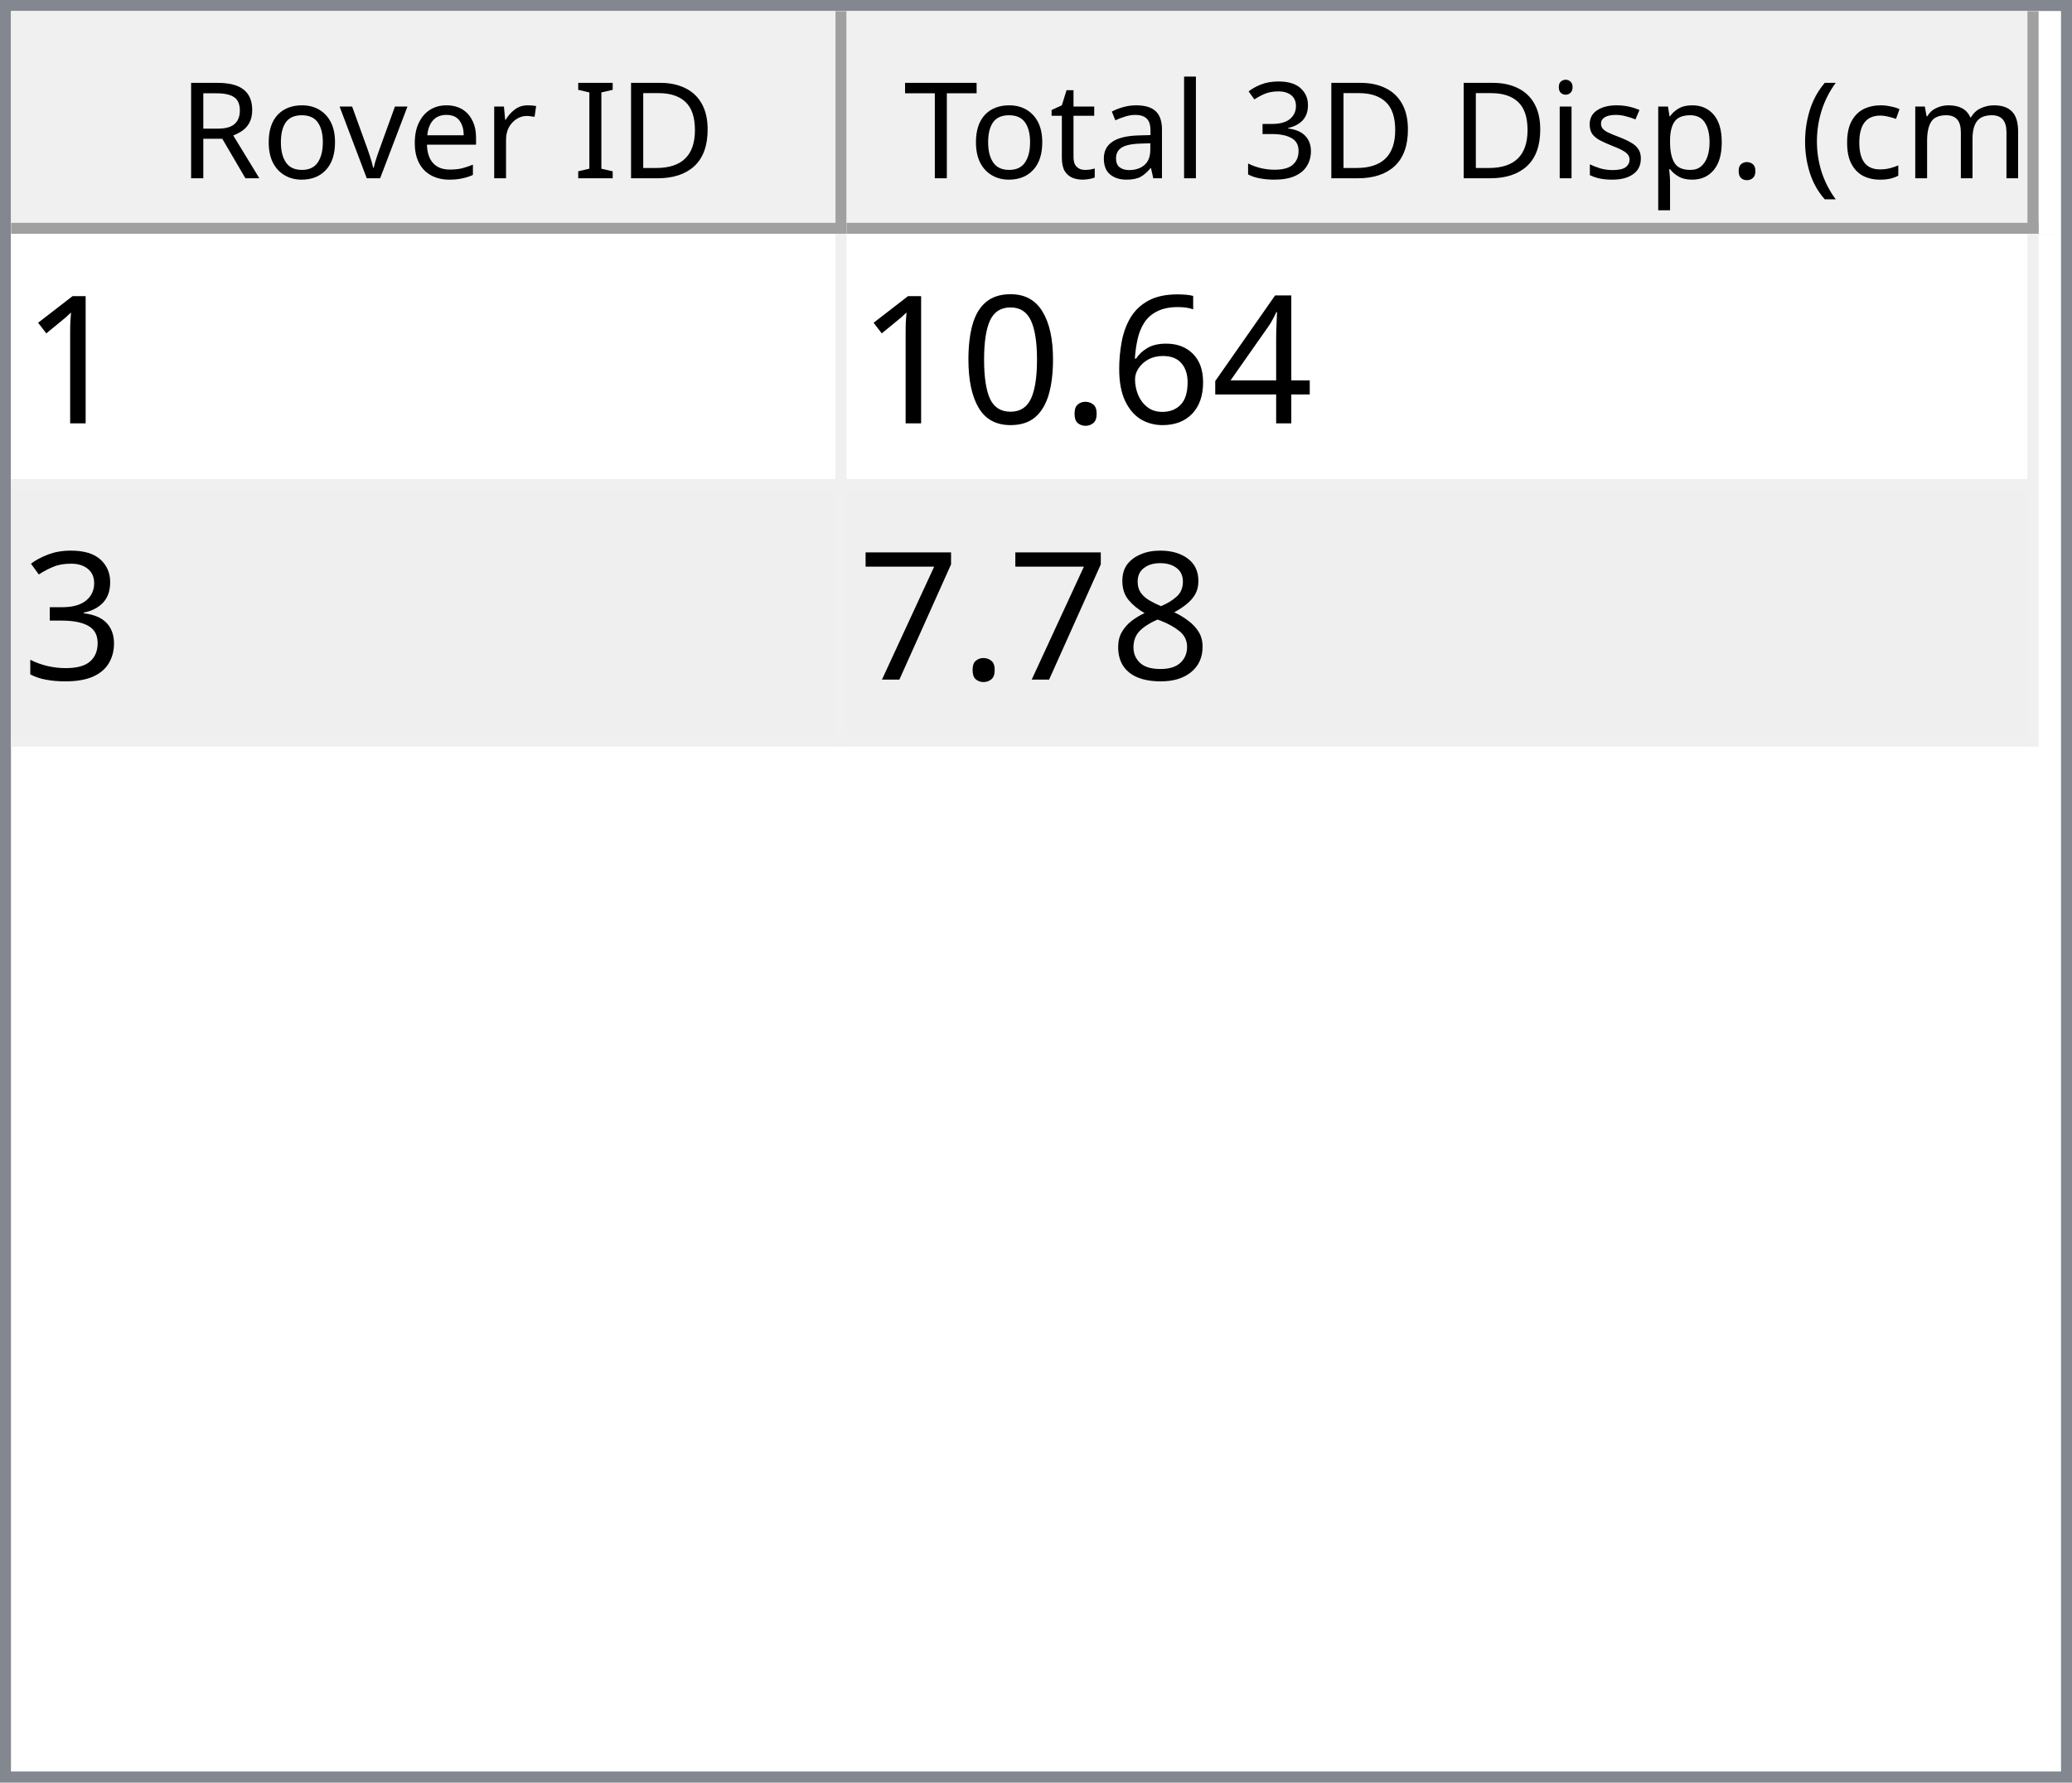
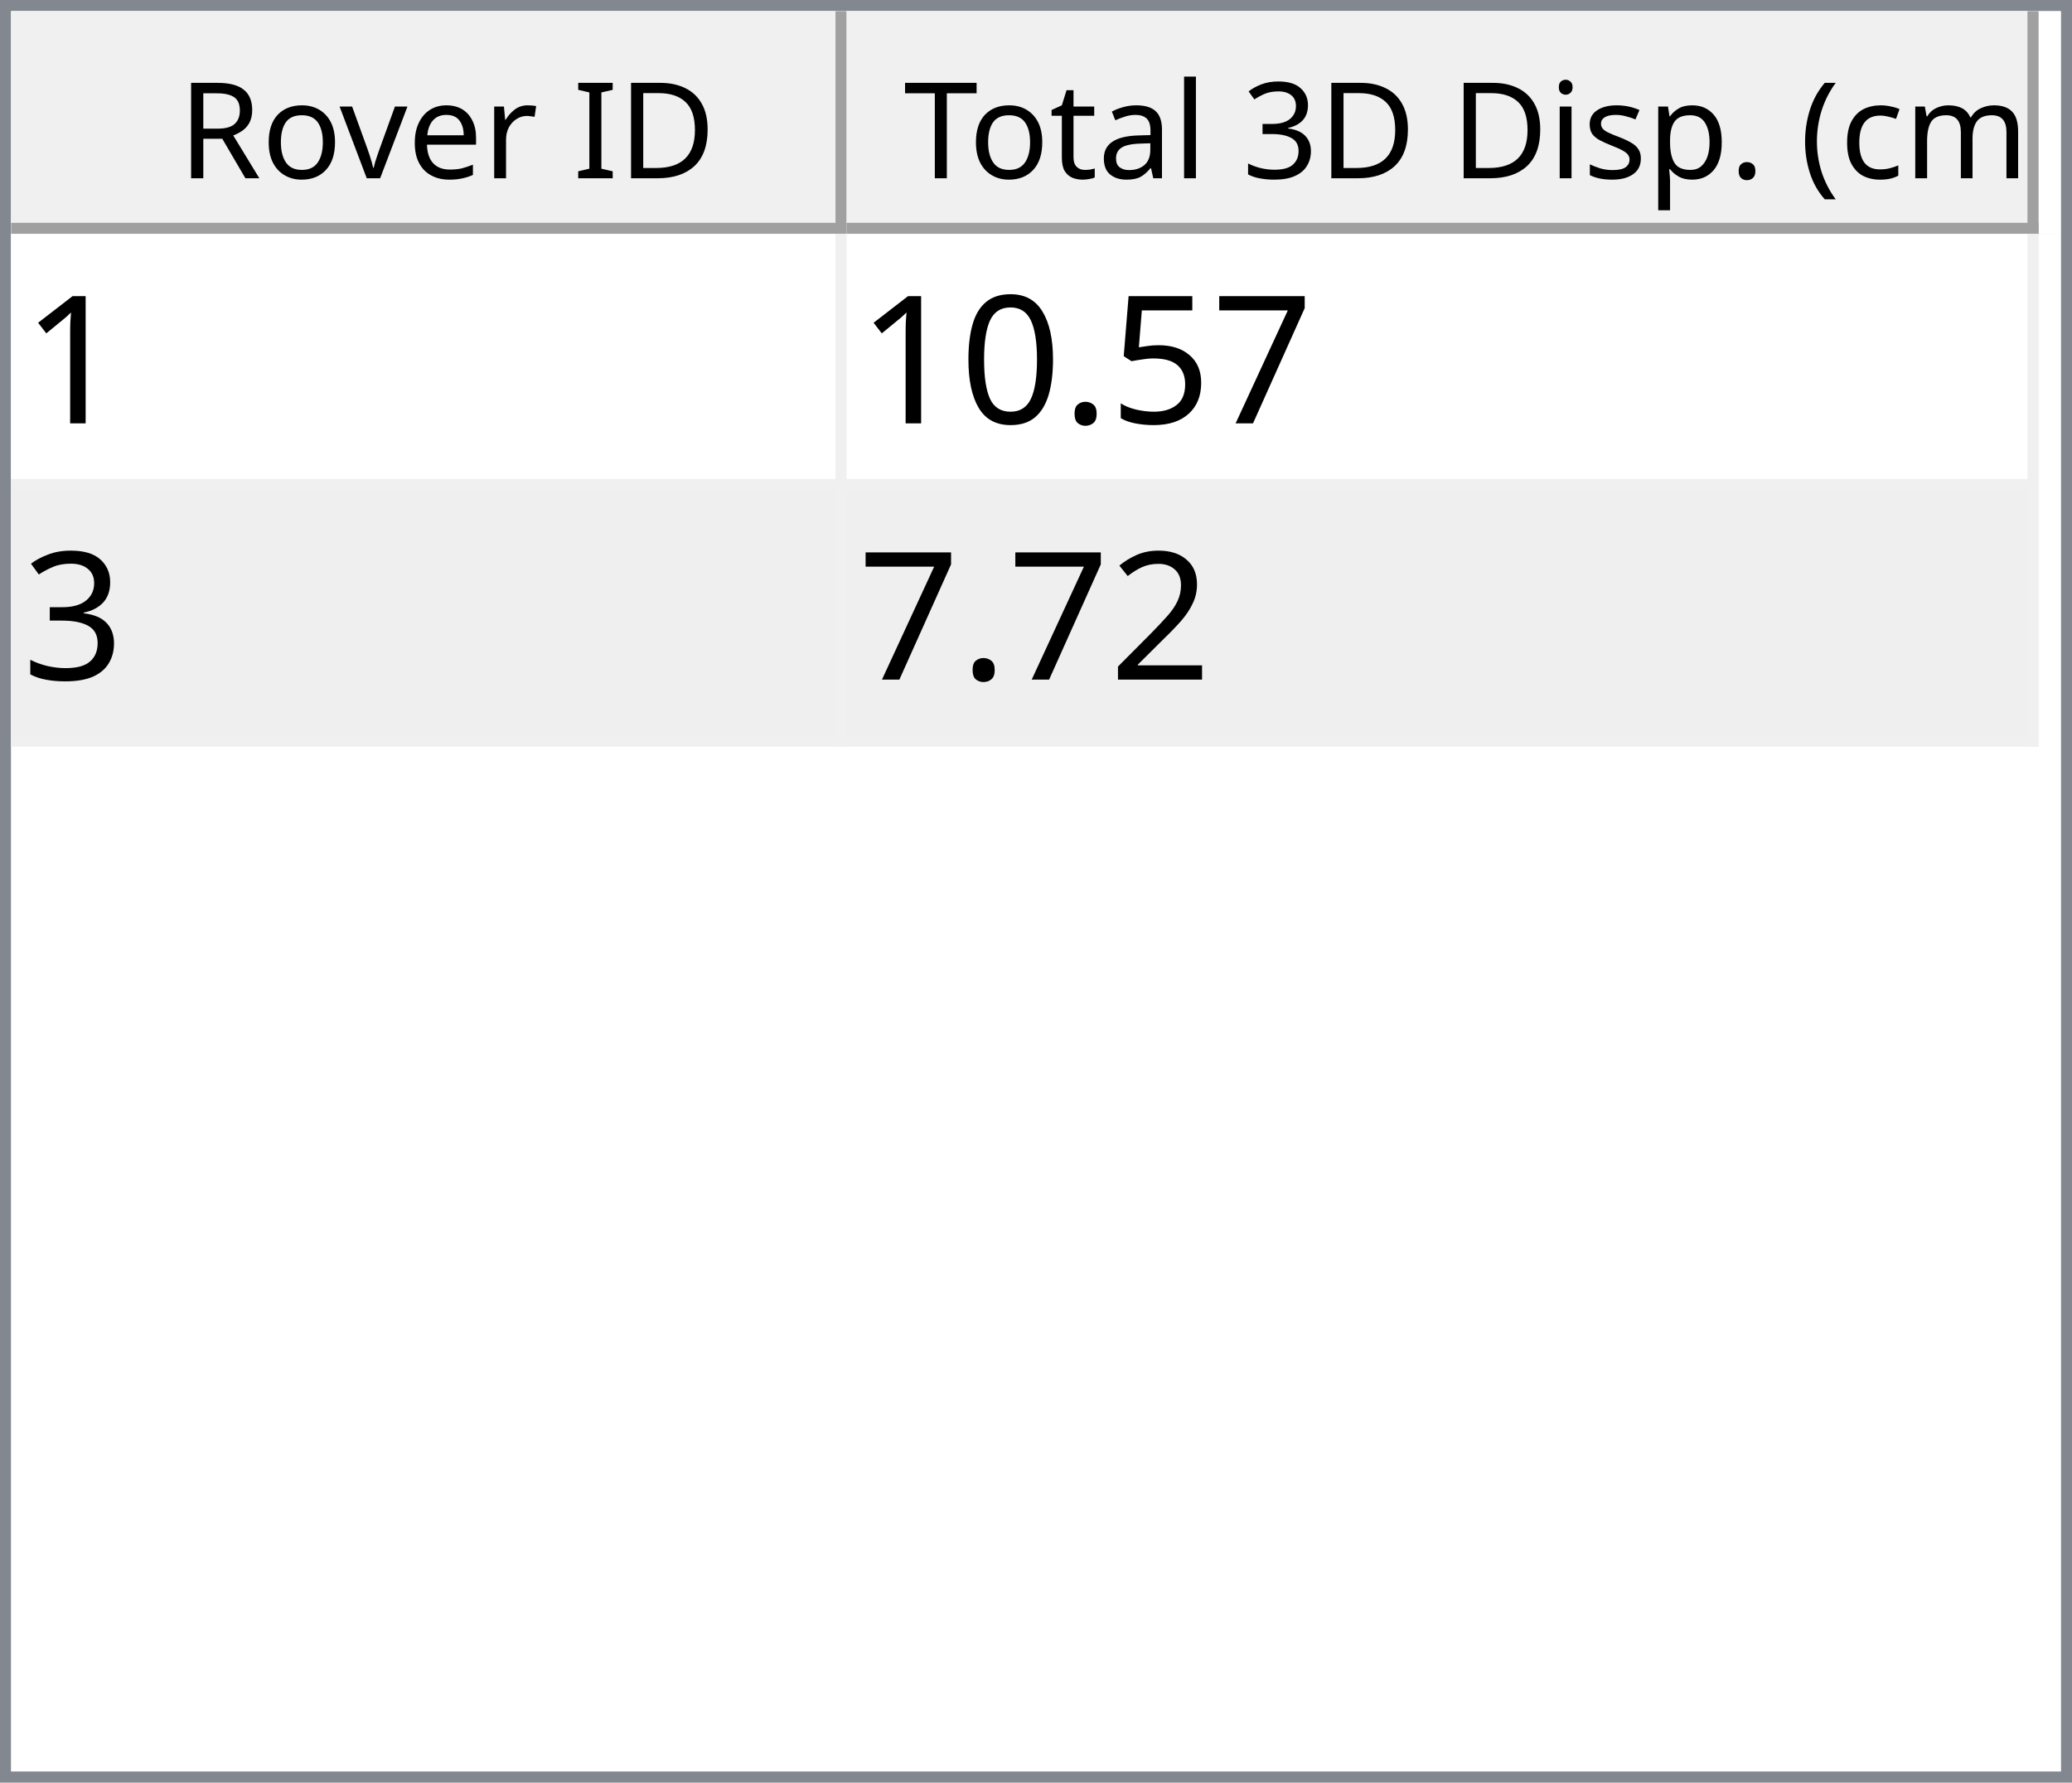
<svg xmlns="http://www.w3.org/2000/svg" style="fill-opacity:1; color-rendering:auto; color-interpolation:auto; text-rendering:auto; stroke:black; stroke-linecap:square; stroke-miterlimit:10; shape-rendering:auto; stroke-opacity:1; fill:black; stroke-dasharray:none; font-weight:normal; stroke-width:1; font-family:'Dialog'; font-style:normal; stroke-linejoin:miter; font-size:12px; stroke-dashoffset:0; image-rendering:auto;" width="186" height="160">
  <defs id="genericDefs" />
  <g>
    <defs id="defs1">
      <clipPath clipPathUnits="userSpaceOnUse" id="clipPath1">
        <path d="M0 0 L186 0 L186 160 L0 160 L0 0 Z" />
      </clipPath>
      <clipPath clipPathUnits="userSpaceOnUse" id="clipPath2">
        <path d="M0 0 L0 160 L186 160 L186 0 Z" />
      </clipPath>
      <clipPath clipPathUnits="userSpaceOnUse" id="clipPath3">
        <path d="M0 0 L0 20 L184 20 L184 0 Z" />
      </clipPath>
      <clipPath clipPathUnits="userSpaceOnUse" id="clipPath4">
        <path d="M0 0 L0 20 L75 20 L75 0 Z" />
      </clipPath>
      <clipPath clipPathUnits="userSpaceOnUse" id="clipPath5">
        <path d="M1 1 L1 19 L74 19 L74 1 Z" />
      </clipPath>
      <clipPath clipPathUnits="userSpaceOnUse" id="clipPath6">
        <path d="M0 0 L0 18 L73 18 L73 0 Z" />
      </clipPath>
      <clipPath clipPathUnits="userSpaceOnUse" id="clipPath7">
        <path d="M-0.5 -0.5 L-0.5 19.5 L74.5 19.5 L74.5 -0.5 Z" />
      </clipPath>
      <clipPath clipPathUnits="userSpaceOnUse" id="clipPath8">
        <path d="M0 0 L0 20 L107 20 L107 0 Z" />
      </clipPath>
      <clipPath clipPathUnits="userSpaceOnUse" id="clipPath9">
        <path d="M1 1 L1 19 L106 19 L106 1 Z" />
      </clipPath>
      <clipPath clipPathUnits="userSpaceOnUse" id="clipPath10">
        <path d="M0 0 L0 18 L105 18 L105 0 Z" />
      </clipPath>
      <clipPath clipPathUnits="userSpaceOnUse" id="clipPath11">
        <path d="M-0.5 -0.5 L-0.5 19.5 L106.5 19.5 L106.5 -0.5 Z" />
      </clipPath>
      <clipPath clipPathUnits="userSpaceOnUse" id="clipPath12">
        <path d="M0 0 L0 138 L184 138 L184 0 Z" />
      </clipPath>
      <clipPath clipPathUnits="userSpaceOnUse" id="clipPath13">
        <path d="M0 0 L0 46 L182 46 L182 0 Z" />
      </clipPath>
      <clipPath clipPathUnits="userSpaceOnUse" id="clipPath14">
        <path d="M-0.5 -0.5 L-0.5 45.5 L181.5 45.5 L181.5 -0.5 Z" />
      </clipPath>
      <clipPath clipPathUnits="userSpaceOnUse" id="clipPath15">
        <path d="M0 0 L0 22 L74 22 L74 0 Z" />
      </clipPath>
      <clipPath clipPathUnits="userSpaceOnUse" id="clipPath16">
        <path d="M0 0 L0 22 L106 22 L106 0 Z" />
      </clipPath>
      <font horiz-adv-x="64.551" id="font1">
        <font-face ascent="107.91" descent="25.098" units-per-em="100" style="font-style:normal; font-family:Segoe UI; font-weight:normal;" />
        <missing-glyph horiz-adv-x="64.551" d="M8.109 0 L8.109 68.266 L56.453 68.266 L56.453 0 L8.109 0 ZM15.328 7.234 L49.219 7.234 L49.219 61.031 L15.328 61.031 L15.328 7.234 Z" />
        <glyph unicode="D" horiz-adv-x="70.117" d="M9.188 0 L9.188 70.016 L28.516 70.016 Q65.531 70.016 65.531 35.891 Q65.531 19.672 55.25 9.836 Q44.969 0 27.734 0 L9.188 0 ZM17.391 62.594 L17.391 7.422 L27.828 7.422 Q41.609 7.422 49.273 14.797 Q56.938 22.172 56.938 35.688 Q56.938 62.594 28.328 62.594 L17.391 62.594 Z" />
        <glyph unicode="I" horiz-adv-x="26.611" d="M17.391 0 L9.188 0 L9.188 70.016 L17.391 70.016 L17.391 0 Z" />
        <glyph unicode=" " horiz-adv-x="27.393" d="" />
        <glyph unicode="r" horiz-adv-x="34.766" d="M34.188 41.891 Q32.078 43.5 28.125 43.5 Q23 43.5 19.555 38.672 Q16.109 33.844 16.109 25.484 L16.109 0 L8.109 0 L8.109 50 L16.109 50 L16.109 39.703 L16.312 39.703 Q18.016 44.969 21.531 47.922 Q25.047 50.875 29.391 50.875 Q32.516 50.875 34.188 50.203 L34.188 41.891 Z" />
        <glyph unicode="e" horiz-adv-x="52.295" d="M48.297 23 L12.984 23 Q13.188 14.656 17.484 10.109 Q21.781 5.562 29.297 5.562 Q37.75 5.562 44.828 11.141 L44.828 3.609 Q38.234 -1.172 27.391 -1.172 Q16.797 -1.172 10.742 5.641 Q4.688 12.453 4.688 24.812 Q4.688 36.469 11.305 43.82 Q17.922 51.172 27.734 51.172 Q37.547 51.172 42.922 44.828 Q48.297 38.484 48.297 27.203 L48.297 23 ZM40.094 29.781 Q40.047 36.719 36.75 40.578 Q33.453 44.438 27.594 44.438 Q21.922 44.438 17.969 40.383 Q14.016 36.328 13.094 29.781 L40.094 29.781 Z" />
        <glyph unicode="v" horiz-adv-x="47.9" d="M47.406 50 L27.484 0 L19.625 0 L0.688 50 L9.469 50 L22.172 13.672 Q23.578 9.672 23.922 6.688 L24.125 6.688 Q24.609 10.453 25.688 13.484 L38.969 50 L47.406 50 Z" />
        <glyph unicode="o" horiz-adv-x="58.594" d="M29 -1.172 Q17.922 -1.172 11.305 5.836 Q4.688 12.844 4.688 24.422 Q4.688 37.016 11.57 44.094 Q18.453 51.172 30.172 51.172 Q41.359 51.172 47.633 44.289 Q53.906 37.406 53.906 25.203 Q53.906 13.234 47.141 6.031 Q40.375 -1.172 29 -1.172 ZM29.594 44.438 Q21.875 44.438 17.383 39.188 Q12.891 33.938 12.891 24.703 Q12.891 15.828 17.43 10.695 Q21.969 5.562 29.594 5.562 Q37.359 5.562 41.531 10.594 Q45.703 15.625 45.703 24.906 Q45.703 34.281 41.531 39.359 Q37.359 44.438 29.594 44.438 Z" />
        <glyph unicode="R" horiz-adv-x="59.814" d="M59.375 0 L49.609 0 L37.891 19.625 Q36.281 22.359 34.766 24.289 Q33.25 26.219 31.664 27.438 Q30.078 28.656 28.25 29.219 Q26.422 29.781 24.125 29.781 L17.391 29.781 L17.391 0 L9.188 0 L9.188 70.016 L30.078 70.016 Q34.672 70.016 38.555 68.867 Q42.438 67.719 45.289 65.375 Q48.141 63.031 49.758 59.547 Q51.375 56.062 51.375 51.375 Q51.375 47.703 50.273 44.656 Q49.172 41.609 47.148 39.211 Q45.125 36.812 42.266 35.133 Q39.406 33.453 35.844 32.516 L35.844 32.328 Q37.594 31.547 38.891 30.547 Q40.188 29.547 41.359 28.18 Q42.531 26.812 43.68 25.078 Q44.828 23.344 46.234 21.047 L59.375 0 ZM17.391 62.594 L17.391 37.203 L28.516 37.203 Q31.594 37.203 34.203 38.133 Q36.812 39.062 38.719 40.797 Q40.625 42.531 41.703 45.047 Q42.781 47.562 42.781 50.688 Q42.781 56.297 39.141 59.445 Q35.5 62.594 28.609 62.594 L17.391 62.594 Z" />
        <glyph unicode=")" horiz-adv-x="30.176" d="M8.297 -15.922 L1.172 -15.922 Q16.406 2.344 16.406 26.812 Q16.406 51.469 1.078 70.016 L8.297 70.016 Q23.531 52.156 23.531 26.703 Q23.531 1.375 8.297 -15.922 Z" />
        <glyph unicode="m" horiz-adv-x="86.133" d="M79.109 0 L71.094 0 L71.094 28.719 Q71.094 37.016 68.531 40.727 Q65.969 44.438 59.906 44.438 Q54.781 44.438 51.195 39.75 Q47.609 35.062 47.609 28.516 L47.609 0 L39.594 0 L39.594 29.688 Q39.594 44.438 28.219 44.438 Q22.953 44.438 19.531 40.016 Q16.109 35.594 16.109 28.516 L16.109 0 L8.109 0 L8.109 50 L16.109 50 L16.109 42.094 L16.312 42.094 Q21.625 51.172 31.844 51.172 Q36.969 51.172 40.773 48.312 Q44.578 45.453 46 40.828 Q51.562 51.172 62.594 51.172 Q79.109 51.172 79.109 30.812 L79.109 0 Z" />
        <glyph unicode="c" horiz-adv-x="46.191" d="M42.188 2.297 Q36.422 -1.172 28.516 -1.172 Q17.828 -1.172 11.258 5.789 Q4.688 12.75 4.688 23.828 Q4.688 36.188 11.766 43.68 Q18.844 51.172 30.672 51.172 Q37.25 51.172 42.281 48.734 L42.281 40.531 Q36.719 44.438 30.375 44.438 Q22.703 44.438 17.797 38.945 Q12.891 33.453 12.891 24.516 Q12.891 15.719 17.508 10.641 Q22.125 5.562 29.891 5.562 Q36.422 5.562 42.188 9.906 L42.188 2.297 Z" />
        <glyph unicode="(" horiz-adv-x="30.176" d="M29.109 -15.922 L21.969 -15.922 Q6.844 1.375 6.844 26.703 Q6.844 52.156 21.969 70.016 L29.203 70.016 Q13.875 51.469 13.875 26.812 Q13.875 2.344 29.109 -15.922 Z" />
        <glyph unicode="." horiz-adv-x="21.68" d="M10.891 -1.078 Q8.641 -1.078 7.055 0.539 Q5.469 2.156 5.469 4.391 Q5.469 6.641 7.055 8.273 Q8.641 9.906 10.891 9.906 Q13.188 9.906 14.797 8.273 Q16.406 6.641 16.406 4.391 Q16.406 2.156 14.797 0.539 Q13.188 -1.078 10.891 -1.078 Z" />
        <glyph unicode="p" horiz-adv-x="58.789" d="M16.312 7.234 L16.109 7.234 L16.109 -23 L8.109 -23 L8.109 50 L16.109 50 L16.109 41.219 L16.312 41.219 Q22.219 51.172 33.594 51.172 Q43.266 51.172 48.688 44.461 Q54.109 37.75 54.109 26.469 Q54.109 13.922 48 6.375 Q41.891 -1.172 31.297 -1.172 Q21.578 -1.172 16.312 7.234 ZM16.109 27.391 L16.109 20.406 Q16.109 14.203 20.141 9.883 Q24.172 5.562 30.375 5.562 Q37.641 5.562 41.773 11.133 Q45.906 16.703 45.906 26.609 Q45.906 34.969 42.047 39.703 Q38.188 44.438 31.594 44.438 Q24.609 44.438 20.359 39.578 Q16.109 34.719 16.109 27.391 Z" />
        <glyph unicode="s" horiz-adv-x="42.432" d="M5.078 1.812 L5.078 10.406 Q11.625 5.562 19.484 5.562 Q30.031 5.562 30.031 12.594 Q30.031 14.594 29.125 15.992 Q28.219 17.391 26.68 18.461 Q25.141 19.531 23.07 20.383 Q21 21.234 18.609 22.172 Q15.281 23.484 12.766 24.828 Q10.25 26.172 8.57 27.859 Q6.891 29.547 6.031 31.695 Q5.172 33.844 5.172 36.719 Q5.172 40.234 6.789 42.945 Q8.406 45.656 11.086 47.484 Q13.766 49.312 17.211 50.242 Q20.656 51.172 24.312 51.172 Q30.812 51.172 35.938 48.922 L35.938 40.828 Q30.422 44.438 23.25 44.438 Q21 44.438 19.195 43.922 Q17.391 43.406 16.094 42.477 Q14.797 41.547 14.086 40.258 Q13.375 38.969 13.375 37.406 Q13.375 35.453 14.086 34.133 Q14.797 32.812 16.164 31.789 Q17.531 30.766 19.484 29.938 Q21.438 29.109 23.922 28.125 Q27.25 26.859 29.883 25.516 Q32.516 24.172 34.375 22.484 Q36.234 20.797 37.234 18.602 Q38.234 16.406 38.234 13.375 Q38.234 9.672 36.602 6.938 Q34.969 4.203 32.234 2.398 Q29.5 0.594 25.93 -0.289 Q22.359 -1.172 18.453 -1.172 Q10.75 -1.172 5.078 1.812 Z" />
        <glyph unicode="i" horiz-adv-x="24.219" d="M12.203 62.703 Q10.062 62.703 8.547 64.164 Q7.031 65.625 7.031 67.875 Q7.031 70.125 8.547 71.609 Q10.062 73.094 12.203 73.094 Q14.406 73.094 15.945 71.609 Q17.484 70.125 17.484 67.875 Q17.484 65.719 15.945 64.211 Q14.406 62.703 12.203 62.703 ZM16.109 0 L8.109 0 L8.109 50 L16.109 50 L16.109 0 Z" />
        <glyph unicode="3" horiz-adv-x="53.906" d="M46.531 19.828 Q46.531 15.094 44.75 11.211 Q42.969 7.328 39.719 4.57 Q36.469 1.812 31.93 0.297 Q27.391 -1.219 21.922 -1.219 Q11.922 -1.219 6 2.594 L6 11.188 Q13.094 5.609 22.219 5.609 Q25.875 5.609 28.828 6.539 Q31.781 7.469 33.906 9.227 Q36.031 10.984 37.18 13.477 Q38.328 15.969 38.328 19.094 Q38.328 32.812 18.797 32.812 L12.984 32.812 L12.984 39.594 L18.5 39.594 Q35.797 39.594 35.797 52.484 Q35.797 64.406 22.609 64.406 Q15.188 64.406 8.688 59.422 L8.688 67.188 Q15.375 71.188 24.609 71.188 Q29 71.188 32.57 69.969 Q36.141 68.75 38.68 66.555 Q41.219 64.359 42.609 61.281 Q44 58.203 44 54.5 Q44 40.672 30.031 36.719 L30.031 36.531 Q33.594 36.141 36.625 34.797 Q39.656 33.453 41.852 31.305 Q44.047 29.156 45.289 26.25 Q46.531 23.344 46.531 19.828 Z" />
        <glyph unicode="l" horiz-adv-x="24.219" d="M16.109 0 L8.109 0 L8.109 74.031 L16.109 74.031 L16.109 0 Z" />
        <glyph unicode="a" horiz-adv-x="50.879" d="M43.891 0 L35.891 0 L35.891 7.812 L35.688 7.812 Q30.469 -1.172 20.312 -1.172 Q12.844 -1.172 8.617 2.781 Q4.391 6.734 4.391 13.281 Q4.391 27.297 20.906 29.594 L35.891 31.688 Q35.891 44.438 25.594 44.438 Q16.547 44.438 9.281 38.281 L9.281 46.484 Q16.656 51.172 26.266 51.172 Q43.891 51.172 43.891 32.516 L43.891 0 ZM35.891 25.297 L23.828 23.641 Q18.266 22.859 15.43 20.875 Q12.594 18.891 12.594 13.875 Q12.594 10.203 15.211 7.883 Q17.828 5.562 22.172 5.562 Q28.125 5.562 32.008 9.742 Q35.891 13.922 35.891 20.312 L35.891 25.297 Z" />
        <glyph unicode="t" horiz-adv-x="33.887" d="M31.297 0.484 Q28.469 -1.078 23.828 -1.078 Q10.688 -1.078 10.688 13.578 L10.688 43.172 L2.094 43.172 L2.094 50 L10.688 50 L10.688 62.203 L18.703 64.797 L18.703 50 L31.297 50 L31.297 43.172 L18.703 43.172 L18.703 14.984 Q18.703 9.969 20.414 7.82 Q22.125 5.672 26.078 5.672 Q29.109 5.672 31.297 7.328 L31.297 0.484 Z" />
        <glyph unicode="T" horiz-adv-x="52.393" d="M50.594 62.594 L30.375 62.594 L30.375 0 L22.172 0 L22.172 62.594 L2 62.594 L2 70.016 L50.594 70.016 L50.594 62.594 Z" />
      </font>
      <font horiz-adv-x="75.0" id="font2">
        <font-face ascent="100.537" descent="21.973" units-per-em="100" style="font-style:normal; font-family:sans-serif; font-weight:normal;" />
        <missing-glyph horiz-adv-x="75.0" d="M12.5 0 L12.5 62.5 L62.5 62.5 L62.5 0 L12.5 0 ZM14.062 1.562 L60.938 1.562 L60.938 60.938 L14.062 60.938 L14.062 1.562 Z" />
        <glyph unicode="1" horiz-adv-x="55.615" d="M37.25 0 L28.469 0 L28.469 56 Q25.297 52.984 20.141 49.953 Q14.984 46.922 10.891 45.406 L10.891 53.906 Q18.266 57.375 23.781 62.305 Q29.297 67.234 31.594 71.875 L37.25 71.875 L37.25 0 Z" />
-         <glyph unicode="4" horiz-adv-x="55.615" d="M32.328 0 L32.328 17.141 L1.266 17.141 L1.266 25.203 L33.938 71.578 L41.109 71.578 L41.109 25.203 L50.781 25.203 L50.781 17.141 L41.109 17.141 L41.109 0 L32.328 0 ZM32.328 25.203 L32.328 57.469 L9.906 25.203 L32.328 25.203 Z" />
-         <glyph unicode="6" horiz-adv-x="55.615" d="M49.75 54.047 L41.016 53.375 Q39.844 58.547 37.703 60.891 Q34.125 64.656 28.906 64.656 Q24.703 64.656 21.531 62.312 Q17.391 59.281 14.992 53.469 Q12.594 47.656 12.5 36.922 Q15.672 41.75 20.266 44.094 Q24.859 46.438 29.891 46.438 Q38.672 46.438 44.852 39.969 Q51.031 33.5 51.031 23.25 Q51.031 16.5 48.125 10.719 Q45.219 4.938 40.141 1.859 Q35.062 -1.219 28.609 -1.219 Q17.625 -1.219 10.695 6.859 Q3.766 14.938 3.766 33.5 Q3.766 54.25 11.422 63.672 Q18.109 71.875 29.438 71.875 Q37.891 71.875 43.289 67.141 Q48.688 62.406 49.75 54.047 ZM13.875 23.188 Q13.875 18.656 15.797 14.508 Q17.719 10.359 21.188 8.18 Q24.656 6 28.469 6 Q34.031 6 38.039 10.492 Q42.047 14.984 42.047 22.703 Q42.047 30.125 38.086 34.398 Q34.125 38.672 28.125 38.672 Q22.172 38.672 18.023 34.398 Q13.875 30.125 13.875 23.188 Z" />
+         <glyph unicode="7" horiz-adv-x="55.615" d="M4.734 62.203 L4.734 70.656 L51.078 70.656 L51.078 63.812 Q44.234 56.547 37.523 44.484 Q30.812 32.422 27.156 19.672 Q24.516 10.688 23.781 0 L14.75 0 Q14.891 8.453 18.062 20.414 Q21.234 32.375 27.172 43.484 Q33.109 54.594 39.797 62.203 L4.734 62.203 Z" />
+         <glyph unicode="5" horiz-adv-x="55.615" d="M4.156 18.75 L13.375 19.531 Q14.406 12.797 18.141 9.398 Q21.875 6 27.156 6 Q33.5 6 37.891 10.789 Q42.281 15.578 42.281 23.484 Q42.281 31 38.062 35.352 Q33.844 39.703 27 39.703 Q22.75 39.703 19.336 37.773 Q15.922 35.844 13.969 32.766 L5.719 33.844 L12.641 70.609 L48.25 70.609 L48.25 62.203 L19.672 62.203 L15.828 42.969 Q22.266 47.469 29.344 47.469 Q38.719 47.469 45.164 40.969 Q51.609 34.469 51.609 24.266 Q51.609 14.547 45.953 7.469 Q39.062 -1.219 27.156 -1.219 Q17.391 -1.219 11.211 4.25 Q5.031 9.719 4.156 18.75 Z" />
        <glyph unicode="." horiz-adv-x="27.783" d="M9.078 0 L9.078 10.016 L19.094 10.016 L19.094 0 L9.078 0 Z" />
        <glyph unicode="0" horiz-adv-x="55.615" d="M4.156 35.297 Q4.156 48 6.766 55.742 Q9.375 63.484 14.523 67.68 Q19.672 71.875 27.484 71.875 Q33.25 71.875 37.594 69.555 Q41.938 67.234 44.773 62.867 Q47.609 58.5 49.219 52.227 Q50.828 45.953 50.828 35.297 Q50.828 22.703 48.242 14.969 Q45.656 7.234 40.508 3.008 Q35.359 -1.219 27.484 -1.219 Q17.141 -1.219 11.234 6.203 Q4.156 15.141 4.156 35.297 ZM13.188 35.297 Q13.188 17.672 17.312 11.836 Q21.438 6 27.484 6 Q33.547 6 37.672 11.859 Q41.797 17.719 41.797 35.297 Q41.797 52.984 37.672 58.789 Q33.547 64.594 27.391 64.594 Q21.344 64.594 17.719 59.469 Q13.188 52.938 13.188 35.297 Z" />
        <glyph unicode="3" horiz-adv-x="55.615" d="M4.203 18.891 L12.984 20.062 Q14.5 12.594 18.141 9.297 Q21.781 6 27 6 Q33.203 6 37.477 10.297 Q41.75 14.594 41.75 20.953 Q41.75 27 37.797 30.93 Q33.844 34.859 27.734 34.859 Q25.25 34.859 21.531 33.891 L22.516 41.609 Q23.391 41.5 23.922 41.5 Q29.547 41.5 34.039 44.43 Q38.531 47.359 38.531 53.469 Q38.531 58.297 35.258 61.477 Q31.984 64.656 26.812 64.656 Q21.688 64.656 18.266 61.43 Q14.844 58.203 13.875 51.766 L5.078 53.328 Q6.688 62.156 12.398 67.016 Q18.109 71.875 26.609 71.875 Q32.469 71.875 37.398 69.359 Q42.328 66.844 44.945 62.5 Q47.562 58.156 47.562 53.266 Q47.562 48.641 45.07 44.828 Q42.578 41.016 37.703 38.766 Q44.047 37.312 47.562 32.695 Q51.078 28.078 51.078 21.141 Q51.078 11.766 44.242 5.25 Q37.406 -1.266 26.953 -1.266 Q17.531 -1.266 11.305 4.352 Q5.078 9.969 4.203 18.891 Z" />
-         <glyph unicode="8" horiz-adv-x="55.615" d="M17.672 38.812 Q12.203 40.828 9.57 44.539 Q6.938 48.25 6.938 53.422 Q6.938 61.234 12.555 66.555 Q18.172 71.875 27.484 71.875 Q36.859 71.875 42.578 66.43 Q48.297 60.984 48.297 53.172 Q48.297 48.188 45.68 44.508 Q43.062 40.828 37.75 38.812 Q44.344 36.672 47.781 31.883 Q51.219 27.094 51.219 20.453 Q51.219 11.281 44.727 5.031 Q38.234 -1.219 27.641 -1.219 Q17.047 -1.219 10.547 5.055 Q4.047 11.328 4.047 20.703 Q4.047 27.688 7.594 32.398 Q11.141 37.109 17.672 38.812 ZM15.922 53.719 Q15.922 48.641 19.195 45.414 Q22.469 42.188 27.688 42.188 Q32.766 42.188 36.016 45.383 Q39.266 48.578 39.266 53.219 Q39.266 58.062 35.914 61.359 Q32.562 64.656 27.594 64.656 Q22.562 64.656 19.242 61.43 Q15.922 58.203 15.922 53.719 ZM13.094 20.656 Q13.094 16.891 14.875 13.375 Q16.656 9.859 20.172 7.93 Q23.688 6 27.734 6 Q34.031 6 38.133 10.055 Q42.234 14.109 42.234 20.359 Q42.234 26.703 38.016 30.859 Q33.797 35.016 27.438 35.016 Q21.234 35.016 17.164 30.914 Q13.094 26.812 13.094 20.656 Z" />
-         <glyph unicode="7" horiz-adv-x="55.615" d="M4.734 62.203 L4.734 70.656 L51.078 70.656 L51.078 63.812 Q44.234 56.547 37.523 44.484 Q30.812 32.422 27.156 19.672 Q24.516 10.688 23.781 0 L14.75 0 Q14.891 8.453 18.062 20.414 Q21.234 32.375 27.172 43.484 Q33.109 54.594 39.797 62.203 L4.734 62.203 Z" />
+         <glyph unicode="2" horiz-adv-x="55.615" d="M50.344 8.453 L50.344 0 L3.031 0 Q2.938 3.172 4.047 6.109 Q5.859 10.938 9.836 15.625 Q13.812 20.312 21.344 26.469 Q33.016 36.031 37.117 41.625 Q41.219 47.219 41.219 52.203 Q41.219 57.422 37.477 61.008 Q33.734 64.594 27.734 64.594 Q21.391 64.594 17.578 60.789 Q13.766 56.984 13.719 50.25 L4.688 51.172 Q5.609 61.281 11.664 66.578 Q17.719 71.875 27.938 71.875 Q38.234 71.875 44.242 66.164 Q50.25 60.453 50.25 52 Q50.25 47.703 48.492 43.555 Q46.734 39.406 42.656 34.812 Q38.578 30.219 29.109 22.219 Q21.188 15.578 18.945 13.211 Q16.703 10.844 15.234 8.453 L50.344 8.453 Z" />
      </font>
    </defs>
    <g style="fill:white; stroke:white;">
      <rect x="0" y="0" width="186" style="clip-path:url(#clipPath1); stroke:none;" height="160" />
    </g>
    <g style="fill:white; text-rendering:optimizeSpeed; color-rendering:optimizeSpeed; image-rendering:optimizeSpeed; shape-rendering:crispEdges; stroke:white; color-interpolation:sRGB;">
      <rect x="0" width="186" height="160" y="0" style="stroke:none;" />
      <path style="stroke:none;" d="M0 160 L186 160 L186 0 L0 0 Z" />
    </g>
    <g style="fill:rgb(240,240,240); font-family:'Segoe UI'; stroke:rgb(240,240,240);">
      <rect x="0" y="0" width="186" style="clip-path:url(#clipPath2); stroke:none;" height="160" />
    </g>
    <g style="fill:rgb(130,135,144); font-family:'Segoe UI'; stroke:rgb(130,135,144);">
      <path d="M0 0 L186 0 L186 160 L0 160 L0 0 ZM1 1 L185 1 L185 159 L1 159 L1 1 Z" style="fill-rule:evenodd; clip-path:url(#clipPath2); stroke:none;" />
    </g>
    <g style="fill:white; font-family:'Segoe UI'; stroke:white;" transform="translate(1,1)">
      <rect x="0" y="0" width="184" style="clip-path:url(#clipPath3); stroke:none;" height="20" />
    </g>
    <g style="fill:rgb(240,240,240); font-family:'Segoe UI'; stroke:rgb(240,240,240);" transform="translate(1,1)">
      <rect x="0" y="0" width="75" style="clip-path:url(#clipPath4); stroke:none;" height="20" />
    </g>
    <g style="font-family:'Segoe UI';" transform="translate(2,2)">
      <text x="14" xml:space="preserve" y="14" style="clip-path:url(#clipPath6); stroke:none;">Rover ID</text>
    </g>
    <g style="fill:rgb(160,160,160); font-family:'Segoe UI'; stroke:rgb(160,160,160); stroke-linejoin:bevel;" transform="translate(1.5,1.5)">
      <line x1="74" x2="74" y1="0" style="fill:none; clip-path:url(#clipPath7);" y2="19" />
    </g>
    <g style="fill:rgb(160,160,160); font-family:'Segoe UI'; stroke:rgb(160,160,160); stroke-linejoin:bevel;" transform="matrix(1,0,0,1,1,1) translate(0.5,0.5)">
      <line x1="0" x2="74" y1="19" style="fill:none; clip-path:url(#clipPath7);" y2="19" />
    </g>
    <g style="fill:rgb(240,240,240); font-family:'Segoe UI'; stroke:rgb(240,240,240);" transform="translate(76,1)">
      <rect x="0" y="0" width="107" style="clip-path:url(#clipPath8); stroke:none;" height="20" />
    </g>
    <g style="font-family:'Segoe UI';" transform="translate(77,2)">
      <text x="1" xml:space="preserve" y="14" style="clip-path:url(#clipPath10); stroke:none;"> Total 3D Disp. (cm)</text>
    </g>
    <g style="fill:rgb(160,160,160); font-family:'Segoe UI'; stroke:rgb(160,160,160); stroke-linejoin:bevel;" transform="translate(76.5,1.5)">
      <line x1="106" x2="106" y1="0" style="fill:none; clip-path:url(#clipPath11);" y2="19" />
    </g>
    <g style="fill:rgb(160,160,160); font-family:'Segoe UI'; stroke:rgb(160,160,160); stroke-linejoin:bevel;" transform="matrix(1,0,0,1,76,1) translate(0.5,0.5)">
      <line x1="0" x2="106" y1="19" style="fill:none; clip-path:url(#clipPath11);" y2="19" />
    </g>
    <g style="fill:white; font-family:'Segoe UI'; stroke:white;" transform="translate(1,21)">
      <rect x="0" y="0" width="184" style="clip-path:url(#clipPath12); stroke:none;" height="138" />
    </g>
    <g style="fill:rgb(240,240,240); font-size:16px; font-family:sans-serif; stroke:rgb(240,240,240);" transform="translate(1,21)">
      <rect x="0" y="0" width="182" style="clip-path:url(#clipPath13); stroke:none;" height="46" />
      <line transform="translate(0.5,0.5)" x1="0" x2="181" y1="22" style="clip-path:url(#clipPath14); fill:none; stroke-linejoin:bevel;" y2="22" />
    </g>
    <g transform="matrix(1,0,0,1,1,21) translate(0.5,0.5)" style="fill:rgb(240,240,240); font-size:16px; font-family:sans-serif; stroke:rgb(240,240,240); stroke-linejoin:bevel;">
      <line x1="0" x2="181" y1="45" style="fill:none; clip-path:url(#clipPath14);" y2="45" />
    </g>
    <g transform="matrix(1,0,0,1,1,21) translate(0.5,0.5)" style="fill:rgb(240,240,240); font-size:16px; font-family:sans-serif; stroke:rgb(240,240,240); stroke-linejoin:bevel;">
      <line x1="74" x2="74" y1="0" style="fill:none; clip-path:url(#clipPath14);" y2="45" />
    </g>
    <g transform="matrix(1,0,0,1,1,21) translate(0.5,0.5)" style="fill:rgb(240,240,240); font-size:16px; font-family:sans-serif; stroke:rgb(240,240,240); stroke-linejoin:bevel;">
      <line x1="181" x2="181" y1="0" style="fill:none; clip-path:url(#clipPath14);" y2="45" />
    </g>
    <g style="fill:white; font-size:16px; font-family:sans-serif; stroke:white;" transform="matrix(1,0,0,1,1,21)">
      <rect x="0" y="0" width="74" style="clip-path:url(#clipPath15); stroke:none;" height="22" />
      <text x="1" y="17" style="fill:black; clip-path:url(#clipPath15); stroke:none;" xml:space="preserve">1</text>
    </g>
    <g style="fill:white; font-size:16px; font-family:sans-serif; stroke:white;" transform="matrix(1,0,0,1,1,21) translate(75,0)">
      <rect x="0" y="0" width="106" style="clip-path:url(#clipPath16); stroke:none;" height="22" />
-       <text x="1" y="17" style="fill:black; clip-path:url(#clipPath16); stroke:none;" xml:space="preserve">10.64</text>
+       <text x="1" y="17" style="fill:black; clip-path:url(#clipPath16); stroke:none;" xml:space="preserve">10.57</text>
    </g>
    <g style="fill:rgb(239,239,239); font-size:16px; font-family:sans-serif; stroke:rgb(239,239,239);" transform="matrix(1,0,0,1,1,21) translate(0,23)">
      <rect x="0" y="0" width="74" style="clip-path:url(#clipPath15); stroke:none;" height="22" />
      <text x="1" y="17" style="fill:black; clip-path:url(#clipPath15); stroke:none;" xml:space="preserve">3</text>
    </g>
    <g style="fill:rgb(239,239,239); font-size:16px; font-family:sans-serif; stroke:rgb(239,239,239);" transform="matrix(1,0,0,1,1,21) translate(75,23)">
      <rect x="0" y="0" width="106" style="clip-path:url(#clipPath16); stroke:none;" height="22" />
-       <text x="1" y="17" style="fill:black; clip-path:url(#clipPath16); stroke:none;" xml:space="preserve">7.78</text>
+       <text x="1" y="17" style="fill:black; clip-path:url(#clipPath16); stroke:none;" xml:space="preserve">7.72</text>
    </g>
  </g>
</svg>
